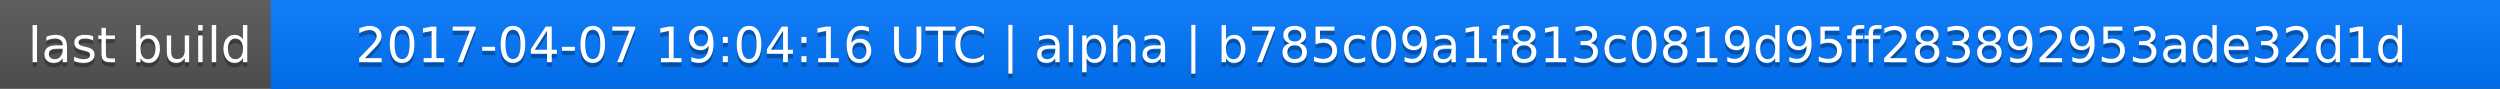
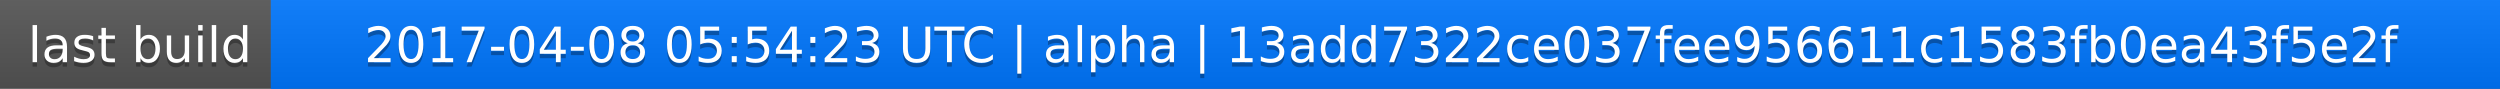
<svg xmlns="http://www.w3.org/2000/svg" width="563" height="20">
  <linearGradient id="a" x2="0" y2="100%">
    <stop offset="0" stop-color="#bbb" stop-opacity=".1" />
    <stop offset="1" stop-opacity=".1" />
  </linearGradient>
  <rect rx="0" width="563" height="20" fill="#555" />
  <rect rx="0" x="61" width="502" height="20" fill="#07f" />
  <path fill="#07f" d="M61 0h4v20h-4z" />
  <rect rx="0" width="563" height="20" fill="url(#a)" />
  <g fill="#fff" text-anchor="middle" font-family="DejaVu Sans,Verdana,Geneva,sans-serif" font-size="11">
    <text x="31.5" y="15" fill="#010101" fill-opacity=".3">last build</text>
    <text x="31.5" y="14">last build</text>
-     <text x="311" y="15" fill="#010101" fill-opacity=".3">2017-04-07 19:04:16 UTC | alpha | b785c09a1f813c0819d95ff283892953ade32d1d</text>
-     <text x="311" y="14">2017-04-07 19:04:16 UTC | alpha | b785c09a1f813c0819d95ff283892953ade32d1d</text>
+     <text x="311" y="15" fill="#010101" fill-opacity=".3">2017-04-08 05:54:23 UTC | alpha | 13add7322ce037fee956611c1583fb0ea43f5e2f</text>
+     <text x="311" y="14">2017-04-08 05:54:23 UTC | alpha | 13add7322ce037fee956611c1583fb0ea43f5e2f</text>
  </g>
</svg>
